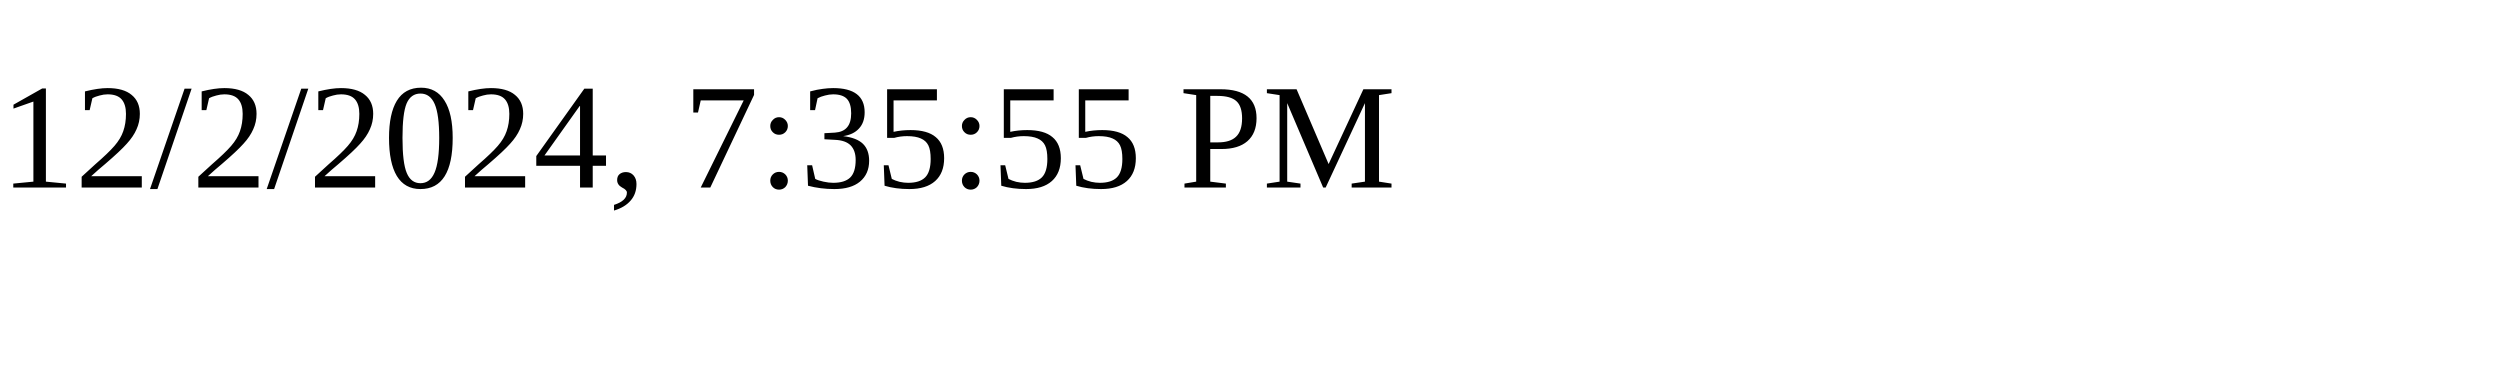
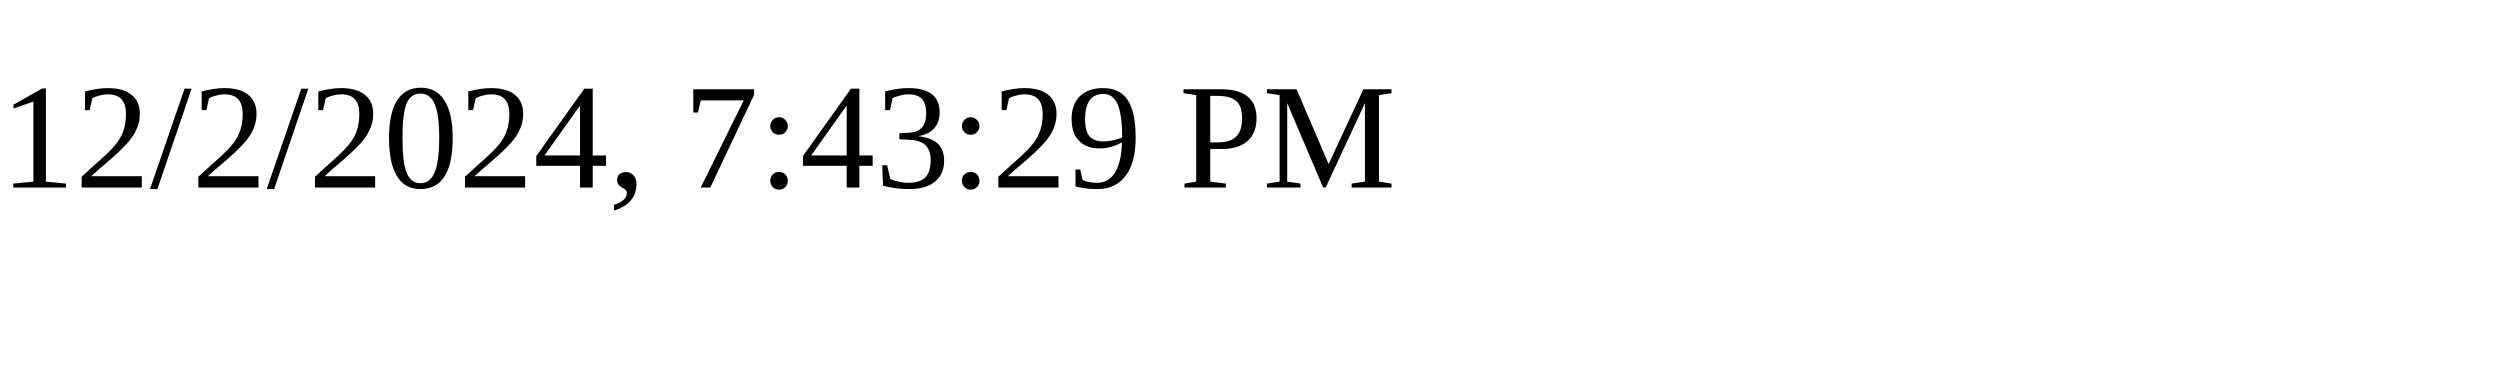
<svg xmlns="http://www.w3.org/2000/svg" height="30" width="200">
-   <text x="0" y="15">12/2/2024, 7:35:55 PM</text>
+   <text x="0" y="15">12/2/2024, 7:43:29 PM</text>
</svg>
